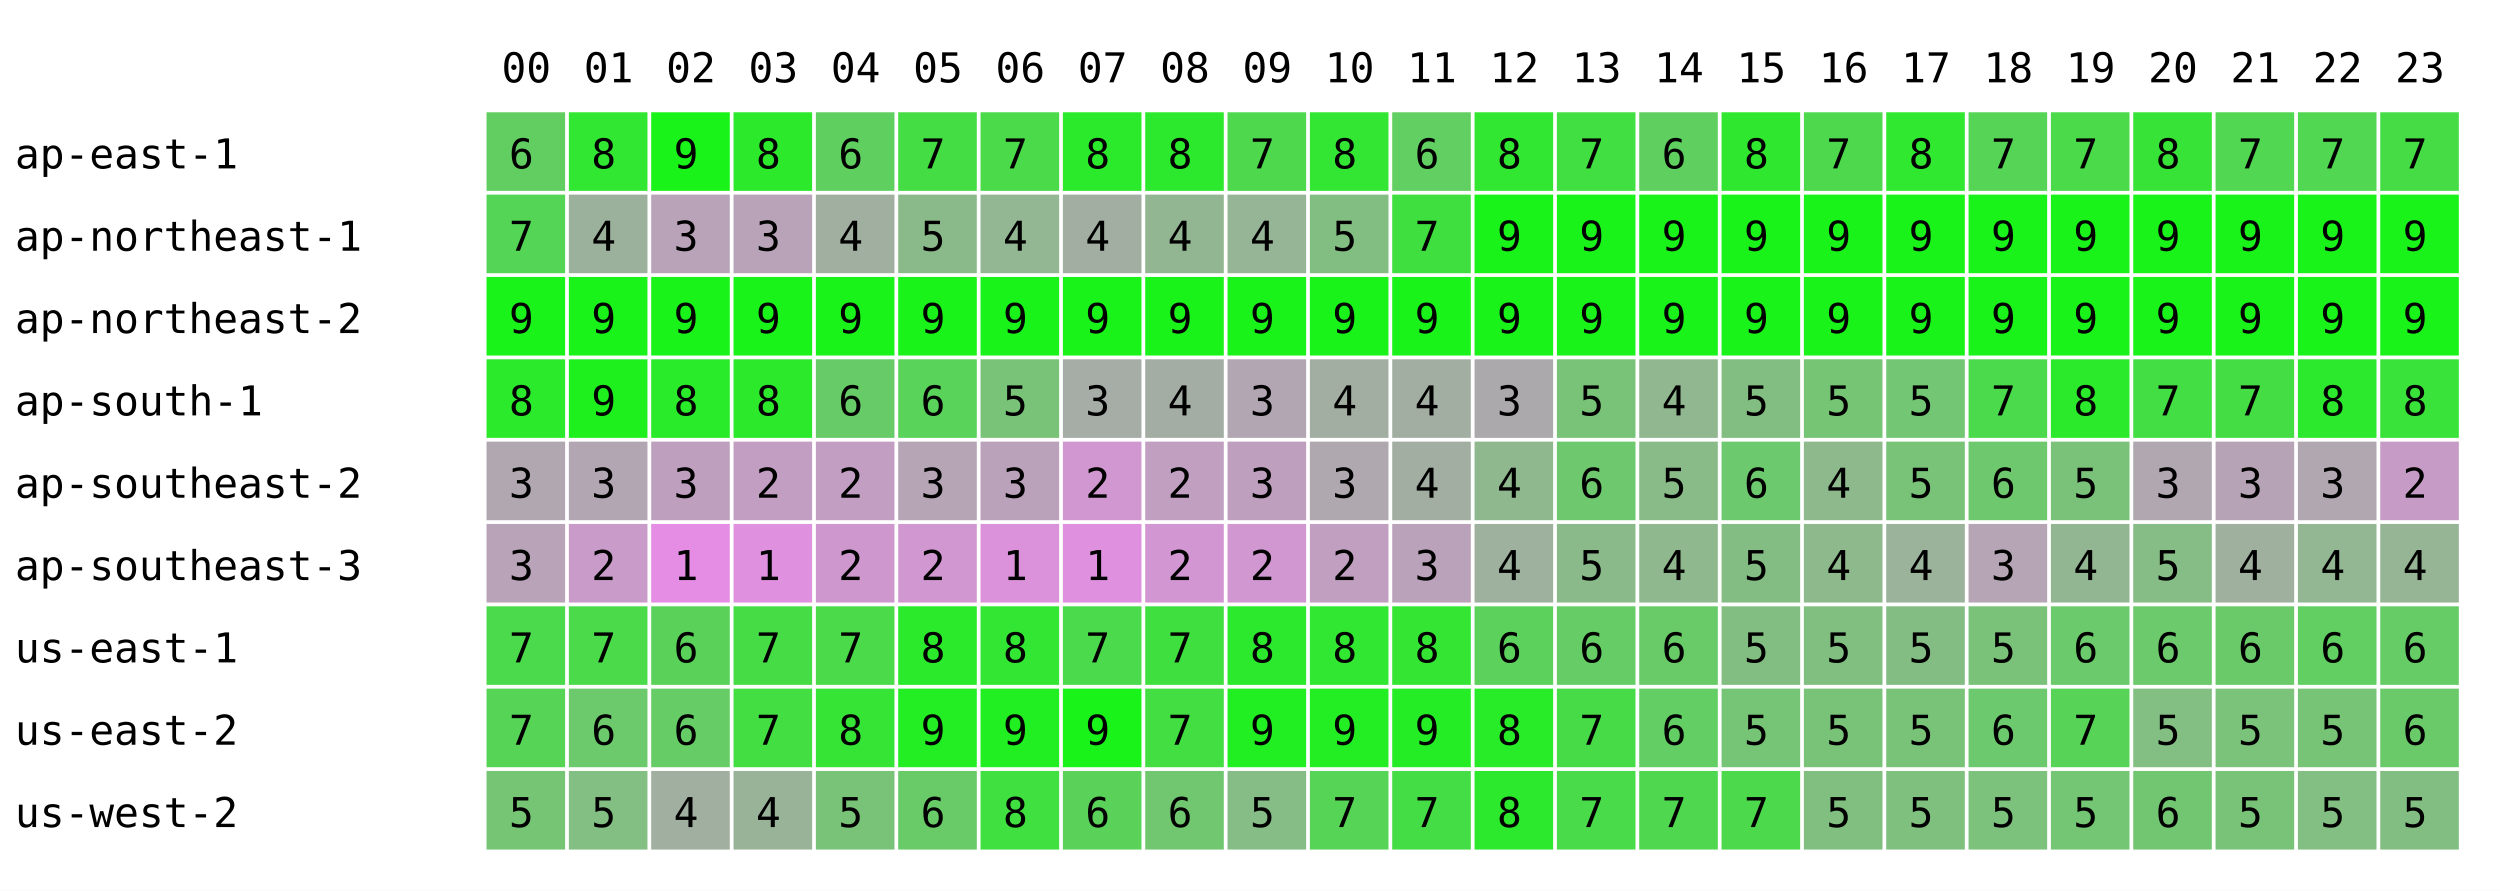
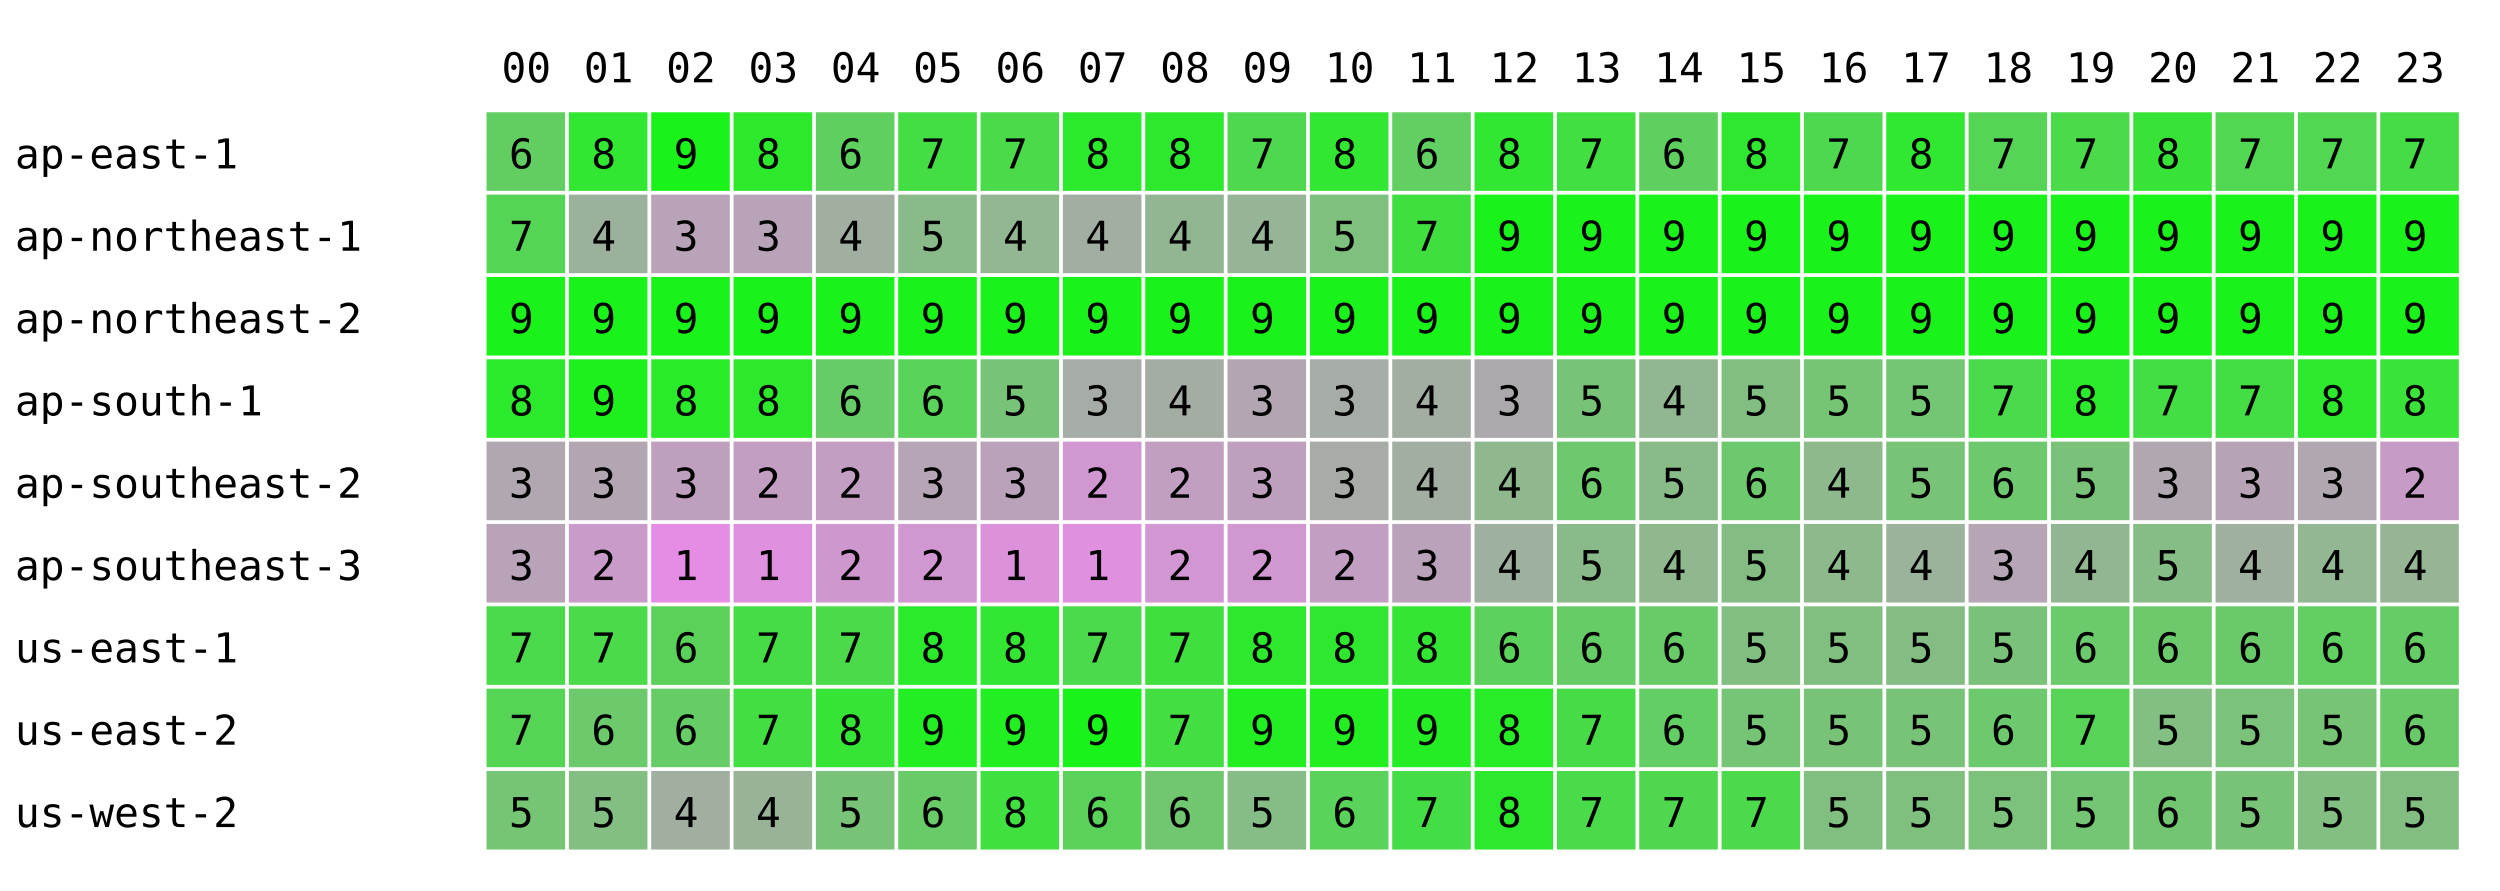
<svg xmlns="http://www.w3.org/2000/svg" width="668" height="238" font-family="monospace" font-size="11">
  <rect width="668" height="238" fill="white" />
  <text x="134" y="22">00</text>
  <text x="156" y="22">01</text>
  <text x="178" y="22">02</text>
  <text x="200" y="22">03</text>
  <text x="222" y="22">04</text>
  <text x="244" y="22">05</text>
  <text x="266" y="22">06</text>
  <text x="288" y="22">07</text>
  <text x="310" y="22">08</text>
  <text x="332" y="22">09</text>
  <text x="354" y="22">10</text>
  <text x="376" y="22">11</text>
  <text x="398" y="22">12</text>
  <text x="420" y="22">13</text>
  <text x="442" y="22">14</text>
  <text x="464" y="22">15</text>
  <text x="486" y="22">16</text>
  <text x="508" y="22">17</text>
  <text x="530" y="22">18</text>
  <text x="552" y="22">19</text>
  <text x="574" y="22">20</text>
  <text x="596" y="22">21</text>
  <text x="618" y="22">22</text>
  <text x="640" y="22">23</text>
  <text x="4" y="45">ap-east-1</text>
  <rect x="130" y="30" width="21" height="21" fill="rgb(98,206,98)" />
  <text x="136" y="45">6</text>
  <rect x="152" y="30" width="21" height="21" fill="rgb(49,231,49)" />
  <text x="158" y="45">8</text>
  <rect x="174" y="30" width="21" height="21" fill="rgb(25,243,25)" />
  <text x="180" y="45">9</text>
  <rect x="196" y="30" width="21" height="21" fill="rgb(44,233,44)" />
  <text x="202" y="45">8</text>
  <rect x="218" y="30" width="21" height="21" fill="rgb(95,208,95)" />
  <text x="224" y="45">6</text>
  <rect x="240" y="30" width="21" height="21" fill="rgb(68,221,68)" />
  <text x="246" y="45">7</text>
  <rect x="262" y="30" width="21" height="21" fill="rgb(74,218,74)" />
  <text x="268" y="45">7</text>
  <rect x="284" y="30" width="21" height="21" fill="rgb(43,234,43)" />
  <text x="290" y="45">8</text>
  <rect x="306" y="30" width="21" height="21" fill="rgb(45,233,45)" />
  <text x="312" y="45">8</text>
  <rect x="328" y="30" width="21" height="21" fill="rgb(78,216,78)" />
  <text x="334" y="45">7</text>
-   <rect x="350" y="30" width="21" height="21" fill="rgb(51,230,51)" />
+   <rect x="350" y="30" width="21" height="21" fill="rgb(49,231,49)" />
  <text x="356" y="45">8</text>
  <rect x="372" y="30" width="21" height="21" fill="rgb(97,207,97)" />
  <text x="378" y="45">6</text>
  <rect x="394" y="30" width="21" height="21" fill="rgb(49,231,49)" />
  <text x="400" y="45">8</text>
  <rect x="416" y="30" width="21" height="21" fill="rgb(65,223,65)" />
  <text x="422" y="45">7</text>
  <rect x="438" y="30" width="21" height="21" fill="rgb(95,208,95)" />
  <text x="444" y="45">6</text>
  <rect x="460" y="30" width="21" height="21" fill="rgb(48,231,48)" />
  <text x="466" y="45">8</text>
  <rect x="482" y="30" width="21" height="21" fill="rgb(78,216,78)" />
  <text x="488" y="45">7</text>
  <rect x="504" y="30" width="21" height="21" fill="rgb(47,232,47)" />
  <text x="510" y="45">8</text>
  <rect x="526" y="30" width="21" height="21" fill="rgb(86,212,86)" />
  <text x="532" y="45">7</text>
  <rect x="548" y="30" width="21" height="21" fill="rgb(74,218,74)" />
  <text x="554" y="45">7</text>
  <rect x="570" y="30" width="21" height="21" fill="rgb(56,227,56)" />
  <text x="576" y="45">8</text>
  <rect x="592" y="30" width="21" height="21" fill="rgb(81,215,81)" />
  <text x="598" y="45">7</text>
  <rect x="614" y="30" width="21" height="21" fill="rgb(81,215,81)" />
  <text x="620" y="45">7</text>
  <rect x="636" y="30" width="21" height="21" fill="rgb(70,220,70)" />
  <text x="642" y="45">7</text>
  <text x="4" y="67">ap-northeast-1</text>
  <rect x="130" y="52" width="21" height="21" fill="rgb(85,213,85)" />
  <text x="136" y="67">7</text>
  <rect x="152" y="52" width="21" height="21" fill="rgb(156,177,156)" />
  <text x="158" y="67">4</text>
  <rect x="174" y="52" width="21" height="21" fill="rgb(184,163,184)" />
  <text x="180" y="67">3</text>
  <rect x="196" y="52" width="21" height="21" fill="rgb(184,163,184)" />
  <text x="202" y="67">3</text>
  <rect x="218" y="52" width="21" height="21" fill="rgb(161,175,161)" />
  <text x="224" y="67">4</text>
  <rect x="240" y="52" width="21" height="21" fill="rgb(138,186,138)" />
  <text x="246" y="67">5</text>
  <rect x="262" y="52" width="21" height="21" fill="rgb(147,182,147)" />
  <text x="268" y="67">4</text>
  <rect x="284" y="52" width="21" height="21" fill="rgb(163,174,163)" />
  <text x="290" y="67">4</text>
  <rect x="306" y="52" width="21" height="21" fill="rgb(146,182,146)" />
  <text x="312" y="67">4</text>
  <rect x="328" y="52" width="21" height="21" fill="rgb(150,180,150)" />
  <text x="334" y="67">4</text>
-   <rect x="350" y="52" width="21" height="21" fill="rgb(130,190,130)" />
+   <rect x="350" y="52" width="21" height="21" fill="rgb(126,192,126)" />
  <text x="356" y="67">5</text>
  <rect x="372" y="52" width="21" height="21" fill="rgb(64,223,64)" />
  <text x="378" y="67">7</text>
  <rect x="394" y="52" width="21" height="21" fill="rgb(25,243,25)" />
  <text x="400" y="67">9</text>
  <rect x="416" y="52" width="21" height="21" fill="rgb(25,243,25)" />
  <text x="422" y="67">9</text>
  <rect x="438" y="52" width="21" height="21" fill="rgb(25,243,25)" />
  <text x="444" y="67">9</text>
  <rect x="460" y="52" width="21" height="21" fill="rgb(25,243,25)" />
  <text x="466" y="67">9</text>
  <rect x="482" y="52" width="21" height="21" fill="rgb(25,243,25)" />
  <text x="488" y="67">9</text>
  <rect x="504" y="52" width="21" height="21" fill="rgb(25,243,25)" />
  <text x="510" y="67">9</text>
  <rect x="526" y="52" width="21" height="21" fill="rgb(25,243,25)" />
  <text x="532" y="67">9</text>
  <rect x="548" y="52" width="21" height="21" fill="rgb(25,243,25)" />
  <text x="554" y="67">9</text>
  <rect x="570" y="52" width="21" height="21" fill="rgb(25,243,25)" />
  <text x="576" y="67">9</text>
  <rect x="592" y="52" width="21" height="21" fill="rgb(25,243,25)" />
  <text x="598" y="67">9</text>
  <rect x="614" y="52" width="21" height="21" fill="rgb(25,243,25)" />
  <text x="620" y="67">9</text>
  <rect x="636" y="52" width="21" height="21" fill="rgb(25,243,25)" />
  <text x="642" y="67">9</text>
  <text x="4" y="89">ap-northeast-2</text>
  <rect x="130" y="74" width="21" height="21" fill="rgb(25,243,25)" />
  <text x="136" y="89">9</text>
  <rect x="152" y="74" width="21" height="21" fill="rgb(25,243,25)" />
  <text x="158" y="89">9</text>
  <rect x="174" y="74" width="21" height="21" fill="rgb(25,243,25)" />
  <text x="180" y="89">9</text>
  <rect x="196" y="74" width="21" height="21" fill="rgb(25,243,25)" />
  <text x="202" y="89">9</text>
  <rect x="218" y="74" width="21" height="21" fill="rgb(25,243,25)" />
  <text x="224" y="89">9</text>
  <rect x="240" y="74" width="21" height="21" fill="rgb(25,243,25)" />
  <text x="246" y="89">9</text>
  <rect x="262" y="74" width="21" height="21" fill="rgb(25,243,25)" />
  <text x="268" y="89">9</text>
  <rect x="284" y="74" width="21" height="21" fill="rgb(25,243,25)" />
  <text x="290" y="89">9</text>
  <rect x="306" y="74" width="21" height="21" fill="rgb(25,243,25)" />
  <text x="312" y="89">9</text>
  <rect x="328" y="74" width="21" height="21" fill="rgb(25,243,25)" />
  <text x="334" y="89">9</text>
  <rect x="350" y="74" width="21" height="21" fill="rgb(25,243,25)" />
  <text x="356" y="89">9</text>
  <rect x="372" y="74" width="21" height="21" fill="rgb(25,243,25)" />
  <text x="378" y="89">9</text>
  <rect x="394" y="74" width="21" height="21" fill="rgb(25,243,25)" />
  <text x="400" y="89">9</text>
  <rect x="416" y="74" width="21" height="21" fill="rgb(25,243,25)" />
  <text x="422" y="89">9</text>
  <rect x="438" y="74" width="21" height="21" fill="rgb(25,243,25)" />
  <text x="444" y="89">9</text>
  <rect x="460" y="74" width="21" height="21" fill="rgb(25,243,25)" />
  <text x="466" y="89">9</text>
  <rect x="482" y="74" width="21" height="21" fill="rgb(25,243,25)" />
  <text x="488" y="89">9</text>
  <rect x="504" y="74" width="21" height="21" fill="rgb(25,243,25)" />
  <text x="510" y="89">9</text>
  <rect x="526" y="74" width="21" height="21" fill="rgb(25,243,25)" />
  <text x="532" y="89">9</text>
  <rect x="548" y="74" width="21" height="21" fill="rgb(25,243,25)" />
  <text x="554" y="89">9</text>
  <rect x="570" y="74" width="21" height="21" fill="rgb(25,243,25)" />
  <text x="576" y="89">9</text>
  <rect x="592" y="74" width="21" height="21" fill="rgb(25,243,25)" />
  <text x="598" y="89">9</text>
  <rect x="614" y="74" width="21" height="21" fill="rgb(25,243,25)" />
  <text x="620" y="89">9</text>
  <rect x="636" y="74" width="21" height="21" fill="rgb(25,243,25)" />
  <text x="642" y="89">9</text>
  <text x="4" y="111">ap-south-1</text>
  <rect x="130" y="96" width="21" height="21" fill="rgb(43,234,43)" />
  <text x="136" y="111">8</text>
  <rect x="152" y="96" width="21" height="21" fill="rgb(30,240,30)" />
  <text x="158" y="111">9</text>
  <rect x="174" y="96" width="21" height="21" fill="rgb(41,235,41)" />
  <text x="180" y="111">8</text>
  <rect x="196" y="96" width="21" height="21" fill="rgb(44,233,44)" />
  <text x="202" y="111">8</text>
  <rect x="218" y="96" width="21" height="21" fill="rgb(103,204,103)" />
  <text x="224" y="111">6</text>
  <rect x="240" y="96" width="21" height="21" fill="rgb(89,211,89)" />
  <text x="246" y="111">6</text>
  <rect x="262" y="96" width="21" height="21" fill="rgb(121,195,121)" />
  <text x="268" y="111">5</text>
  <rect x="284" y="96" width="21" height="21" fill="rgb(166,172,166)" />
  <text x="290" y="111">3</text>
  <rect x="306" y="96" width="21" height="21" fill="rgb(164,173,164)" />
  <text x="312" y="111">4</text>
  <rect x="328" y="96" width="21" height="21" fill="rgb(178,166,178)" />
  <text x="334" y="111">3</text>
-   <rect x="350" y="96" width="21" height="21" fill="rgb(162,174,162)" />
-   <text x="356" y="111">4</text>
+   <rect x="350" y="96" width="21" height="21" fill="rgb(166,172,166)" />
+   <text x="356" y="111">3</text>
  <rect x="372" y="96" width="21" height="21" fill="rgb(163,174,163)" />
  <text x="378" y="111">4</text>
  <rect x="394" y="96" width="21" height="21" fill="rgb(172,169,172)" />
  <text x="400" y="111">3</text>
  <rect x="416" y="96" width="21" height="21" fill="rgb(120,195,120)" />
  <text x="422" y="111">5</text>
  <rect x="438" y="96" width="21" height="21" fill="rgb(145,183,145)" />
  <text x="444" y="111">4</text>
  <rect x="460" y="96" width="21" height="21" fill="rgb(130,190,130)" />
  <text x="466" y="111">5</text>
  <rect x="482" y="96" width="21" height="21" fill="rgb(117,197,117)" />
  <text x="488" y="111">5</text>
  <rect x="504" y="96" width="21" height="21" fill="rgb(115,198,115)" />
  <text x="510" y="111">5</text>
  <rect x="526" y="96" width="21" height="21" fill="rgb(75,218,75)" />
  <text x="532" y="111">7</text>
  <rect x="548" y="96" width="21" height="21" fill="rgb(43,234,43)" />
  <text x="554" y="111">8</text>
  <rect x="570" y="96" width="21" height="21" fill="rgb(67,222,67)" />
  <text x="576" y="111">7</text>
  <rect x="592" y="96" width="21" height="21" fill="rgb(68,221,68)" />
  <text x="598" y="111">7</text>
  <rect x="614" y="96" width="21" height="21" fill="rgb(45,233,45)" />
  <text x="620" y="111">8</text>
  <rect x="636" y="96" width="21" height="21" fill="rgb(57,227,57)" />
  <text x="642" y="111">8</text>
  <text x="4" y="133">ap-southeast-2</text>
  <rect x="130" y="118" width="21" height="21" fill="rgb(177,167,177)" />
  <text x="136" y="133">3</text>
  <rect x="152" y="118" width="21" height="21" fill="rgb(179,166,179)" />
  <text x="158" y="133">3</text>
  <rect x="174" y="118" width="21" height="21" fill="rgb(190,160,190)" />
  <text x="180" y="133">3</text>
  <rect x="196" y="118" width="21" height="21" fill="rgb(194,158,194)" />
  <text x="202" y="133">2</text>
  <rect x="218" y="118" width="21" height="21" fill="rgb(195,158,195)" />
  <text x="224" y="133">2</text>
  <rect x="240" y="118" width="21" height="21" fill="rgb(181,165,181)" />
  <text x="246" y="133">3</text>
  <rect x="262" y="118" width="21" height="21" fill="rgb(187,162,187)" />
  <text x="268" y="133">3</text>
  <rect x="284" y="118" width="21" height="21" fill="rgb(208,151,208)" />
  <text x="290" y="133">2</text>
  <rect x="306" y="118" width="21" height="21" fill="rgb(192,159,192)" />
  <text x="312" y="133">2</text>
  <rect x="328" y="118" width="21" height="21" fill="rgb(190,160,190)" />
  <text x="334" y="133">3</text>
-   <rect x="350" y="118" width="21" height="21" fill="rgb(175,168,175)" />
+   <rect x="350" y="118" width="21" height="21" fill="rgb(167,172,167)" />
  <text x="356" y="133">3</text>
  <rect x="372" y="118" width="21" height="21" fill="rgb(162,174,162)" />
  <text x="378" y="133">4</text>
  <rect x="394" y="118" width="21" height="21" fill="rgb(143,184,143)" />
  <text x="400" y="133">4</text>
  <rect x="416" y="118" width="21" height="21" fill="rgb(110,200,110)" />
  <text x="422" y="133">6</text>
  <rect x="438" y="118" width="21" height="21" fill="rgb(137,187,137)" />
  <text x="444" y="133">5</text>
  <rect x="460" y="118" width="21" height="21" fill="rgb(109,201,109)" />
  <text x="466" y="133">6</text>
  <rect x="482" y="118" width="21" height="21" fill="rgb(141,185,141)" />
  <text x="488" y="133">4</text>
  <rect x="504" y="118" width="21" height="21" fill="rgb(120,195,120)" />
  <text x="510" y="133">5</text>
  <rect x="526" y="118" width="21" height="21" fill="rgb(110,200,110)" />
  <text x="532" y="133">6</text>
  <rect x="548" y="118" width="21" height="21" fill="rgb(122,194,122)" />
  <text x="554" y="133">5</text>
  <rect x="570" y="118" width="21" height="21" fill="rgb(177,167,177)" />
  <text x="576" y="133">3</text>
  <rect x="592" y="118" width="21" height="21" fill="rgb(182,164,182)" />
  <text x="598" y="133">3</text>
  <rect x="614" y="118" width="21" height="21" fill="rgb(177,167,177)" />
  <text x="620" y="133">3</text>
  <rect x="636" y="118" width="21" height="21" fill="rgb(198,156,198)" />
  <text x="642" y="133">2</text>
  <text x="4" y="155">ap-southeast-3</text>
  <rect x="130" y="140" width="21" height="21" fill="rgb(184,163,184)" />
  <text x="136" y="155">3</text>
  <rect x="152" y="140" width="21" height="21" fill="rgb(201,155,201)" />
  <text x="158" y="155">2</text>
  <rect x="174" y="140" width="21" height="21" fill="rgb(229,141,229)" />
  <text x="180" y="155">1</text>
  <rect x="196" y="140" width="21" height="21" fill="rgb(223,144,223)" />
  <text x="202" y="155">1</text>
  <rect x="218" y="140" width="21" height="21" fill="rgb(206,152,206)" />
  <text x="224" y="155">2</text>
  <rect x="240" y="140" width="21" height="21" fill="rgb(208,151,208)" />
  <text x="246" y="155">2</text>
  <rect x="262" y="140" width="21" height="21" fill="rgb(219,146,219)" />
  <text x="268" y="155">1</text>
  <rect x="284" y="140" width="21" height="21" fill="rgb(223,144,223)" />
  <text x="290" y="155">1</text>
  <rect x="306" y="140" width="21" height="21" fill="rgb(210,150,210)" />
  <text x="312" y="155">2</text>
  <rect x="328" y="140" width="21" height="21" fill="rgb(208,151,208)" />
  <text x="334" y="155">2</text>
-   <rect x="350" y="140" width="21" height="21" fill="rgb(192,159,192)" />
+   <rect x="350" y="140" width="21" height="21" fill="rgb(194,158,194)" />
  <text x="356" y="155">2</text>
  <rect x="372" y="140" width="21" height="21" fill="rgb(186,162,186)" />
  <text x="378" y="155">3</text>
  <rect x="394" y="140" width="21" height="21" fill="rgb(158,176,158)" />
  <text x="400" y="155">4</text>
  <rect x="416" y="140" width="21" height="21" fill="rgb(138,186,138)" />
  <text x="422" y="155">5</text>
  <rect x="438" y="140" width="21" height="21" fill="rgb(143,184,143)" />
  <text x="444" y="155">4</text>
  <rect x="460" y="140" width="21" height="21" fill="rgb(132,189,132)" />
  <text x="466" y="155">5</text>
  <rect x="482" y="140" width="21" height="21" fill="rgb(141,185,141)" />
  <text x="488" y="155">4</text>
  <rect x="504" y="140" width="21" height="21" fill="rgb(155,178,155)" />
  <text x="510" y="155">4</text>
  <rect x="526" y="140" width="21" height="21" fill="rgb(181,165,181)" />
  <text x="532" y="155">3</text>
  <rect x="548" y="140" width="21" height="21" fill="rgb(146,182,146)" />
  <text x="554" y="155">4</text>
  <rect x="570" y="140" width="21" height="21" fill="rgb(134,188,134)" />
  <text x="576" y="155">5</text>
  <rect x="592" y="140" width="21" height="21" fill="rgb(159,176,159)" />
  <text x="598" y="155">4</text>
  <rect x="614" y="140" width="21" height="21" fill="rgb(147,182,147)" />
  <text x="620" y="155">4</text>
  <rect x="636" y="140" width="21" height="21" fill="rgb(149,181,149)" />
  <text x="642" y="155">4</text>
  <text x="4" y="177">us-east-1</text>
  <rect x="130" y="162" width="21" height="21" fill="rgb(75,218,75)" />
  <text x="136" y="177">7</text>
  <rect x="152" y="162" width="21" height="21" fill="rgb(74,218,74)" />
  <text x="158" y="177">7</text>
  <rect x="174" y="162" width="21" height="21" fill="rgb(90,210,90)" />
  <text x="180" y="177">6</text>
  <rect x="196" y="162" width="21" height="21" fill="rgb(70,220,70)" />
  <text x="202" y="177">7</text>
  <rect x="218" y="162" width="21" height="21" fill="rgb(74,218,74)" />
  <text x="224" y="177">7</text>
  <rect x="240" y="162" width="21" height="21" fill="rgb(43,234,43)" />
  <text x="246" y="177">8</text>
  <rect x="262" y="162" width="21" height="21" fill="rgb(51,230,51)" />
  <text x="268" y="177">8</text>
  <rect x="284" y="162" width="21" height="21" fill="rgb(75,218,75)" />
  <text x="290" y="177">7</text>
  <rect x="306" y="162" width="21" height="21" fill="rgb(64,223,64)" />
  <text x="312" y="177">7</text>
  <rect x="328" y="162" width="21" height="21" fill="rgb(45,233,45)" />
  <text x="334" y="177">8</text>
-   <rect x="350" y="162" width="21" height="21" fill="rgb(49,231,49)" />
+   <rect x="350" y="162" width="21" height="21" fill="rgb(48,231,48)" />
  <text x="356" y="177">8</text>
  <rect x="372" y="162" width="21" height="21" fill="rgb(52,229,52)" />
  <text x="378" y="177">8</text>
  <rect x="394" y="162" width="21" height="21" fill="rgb(92,209,92)" />
  <text x="400" y="177">6</text>
  <rect x="416" y="162" width="21" height="21" fill="rgb(102,204,102)" />
  <text x="422" y="177">6</text>
  <rect x="438" y="162" width="21" height="21" fill="rgb(104,203,104)" />
  <text x="444" y="177">6</text>
  <rect x="460" y="162" width="21" height="21" fill="rgb(130,190,130)" />
  <text x="466" y="177">5</text>
  <rect x="482" y="162" width="21" height="21" fill="rgb(129,191,129)" />
  <text x="488" y="177">5</text>
  <rect x="504" y="162" width="21" height="21" fill="rgb(132,189,132)" />
  <text x="510" y="177">5</text>
  <rect x="526" y="162" width="21" height="21" fill="rgb(122,194,122)" />
  <text x="532" y="177">5</text>
  <rect x="548" y="162" width="21" height="21" fill="rgb(107,202,107)" />
  <text x="554" y="177">6</text>
  <rect x="570" y="162" width="21" height="21" fill="rgb(108,201,108)" />
  <text x="576" y="177">6</text>
  <rect x="592" y="162" width="21" height="21" fill="rgb(106,202,106)" />
  <text x="598" y="177">6</text>
  <rect x="614" y="162" width="21" height="21" fill="rgb(97,207,97)" />
  <text x="620" y="177">6</text>
  <rect x="636" y="162" width="21" height="21" fill="rgb(102,204,102)" />
  <text x="642" y="177">6</text>
  <text x="4" y="199">us-east-2</text>
  <rect x="130" y="184" width="21" height="21" fill="rgb(86,212,86)" />
  <text x="136" y="199">7</text>
  <rect x="152" y="184" width="21" height="21" fill="rgb(108,201,108)" />
  <text x="158" y="199">6</text>
  <rect x="174" y="184" width="21" height="21" fill="rgb(102,204,102)" />
  <text x="180" y="199">6</text>
  <rect x="196" y="184" width="21" height="21" fill="rgb(66,222,66)" />
  <text x="202" y="199">7</text>
  <rect x="218" y="184" width="21" height="21" fill="rgb(54,228,54)" />
  <text x="224" y="199">8</text>
  <rect x="240" y="184" width="21" height="21" fill="rgb(35,238,35)" />
  <text x="246" y="199">9</text>
  <rect x="262" y="184" width="21" height="21" fill="rgb(33,239,33)" />
  <text x="268" y="199">9</text>
  <rect x="284" y="184" width="21" height="21" fill="rgb(25,243,25)" />
  <text x="290" y="199">9</text>
  <rect x="306" y="184" width="21" height="21" fill="rgb(66,222,66)" />
  <text x="312" y="199">7</text>
  <rect x="328" y="184" width="21" height="21" fill="rgb(33,239,33)" />
  <text x="334" y="199">9</text>
-   <rect x="350" y="184" width="21" height="21" fill="rgb(35,238,35)" />
+   <rect x="350" y="184" width="21" height="21" fill="rgb(34,238,34)" />
  <text x="356" y="199">9</text>
  <rect x="372" y="184" width="21" height="21" fill="rgb(37,237,37)" />
  <text x="378" y="199">9</text>
  <rect x="394" y="184" width="21" height="21" fill="rgb(39,236,39)" />
  <text x="400" y="199">8</text>
  <rect x="416" y="184" width="21" height="21" fill="rgb(72,219,72)" />
  <text x="422" y="199">7</text>
  <rect x="438" y="184" width="21" height="21" fill="rgb(99,206,99)" />
  <text x="444" y="199">6</text>
  <rect x="460" y="184" width="21" height="21" fill="rgb(118,196,118)" />
  <text x="466" y="199">5</text>
  <rect x="482" y="184" width="21" height="21" fill="rgb(121,195,121)" />
  <text x="488" y="199">5</text>
  <rect x="504" y="184" width="21" height="21" fill="rgb(120,195,120)" />
  <text x="510" y="199">5</text>
  <rect x="526" y="184" width="21" height="21" fill="rgb(109,201,109)" />
  <text x="532" y="199">6</text>
  <rect x="548" y="184" width="21" height="21" fill="rgb(87,212,87)" />
  <text x="554" y="199">7</text>
  <rect x="570" y="184" width="21" height="21" fill="rgb(131,190,131)" />
  <text x="576" y="199">5</text>
  <rect x="592" y="184" width="21" height="21" fill="rgb(123,194,123)" />
  <text x="598" y="199">5</text>
  <rect x="614" y="184" width="21" height="21" fill="rgb(119,196,119)" />
  <text x="620" y="199">5</text>
  <rect x="636" y="184" width="21" height="21" fill="rgb(106,202,106)" />
  <text x="642" y="199">6</text>
  <text x="4" y="221">us-west-2</text>
  <rect x="130" y="206" width="21" height="21" fill="rgb(117,197,117)" />
  <text x="136" y="221">5</text>
  <rect x="152" y="206" width="21" height="21" fill="rgb(131,190,131)" />
  <text x="158" y="221">5</text>
  <rect x="174" y="206" width="21" height="21" fill="rgb(160,175,160)" />
  <text x="180" y="221">4</text>
  <rect x="196" y="206" width="21" height="21" fill="rgb(153,179,153)" />
  <text x="202" y="221">4</text>
  <rect x="218" y="206" width="21" height="21" fill="rgb(120,195,120)" />
  <text x="224" y="221">5</text>
  <rect x="240" y="206" width="21" height="21" fill="rgb(104,203,104)" />
  <text x="246" y="221">6</text>
  <rect x="262" y="206" width="21" height="21" fill="rgb(63,224,63)" />
  <text x="268" y="221">8</text>
  <rect x="284" y="206" width="21" height="21" fill="rgb(90,210,90)" />
  <text x="290" y="221">6</text>
  <rect x="306" y="206" width="21" height="21" fill="rgb(112,199,112)" />
  <text x="312" y="221">6</text>
  <rect x="328" y="206" width="21" height="21" fill="rgb(134,188,134)" />
  <text x="334" y="221">5</text>
-   <rect x="350" y="206" width="21" height="21" fill="rgb(86,212,86)" />
-   <text x="356" y="221">7</text>
+   <rect x="350" y="206" width="21" height="21" fill="rgb(89,211,89)" />
+   <text x="356" y="221">6</text>
  <rect x="372" y="206" width="21" height="21" fill="rgb(69,221,69)" />
  <text x="378" y="221">7</text>
  <rect x="394" y="206" width="21" height="21" fill="rgb(45,233,45)" />
  <text x="400" y="221">8</text>
  <rect x="416" y="206" width="21" height="21" fill="rgb(73,219,73)" />
  <text x="422" y="221">7</text>
  <rect x="438" y="206" width="21" height="21" fill="rgb(80,215,80)" />
  <text x="444" y="221">7</text>
  <rect x="460" y="206" width="21" height="21" fill="rgb(76,217,76)" />
  <text x="466" y="221">7</text>
  <rect x="482" y="206" width="21" height="21" fill="rgb(128,191,128)" />
  <text x="488" y="221">5</text>
  <rect x="504" y="206" width="21" height="21" fill="rgb(127,192,127)" />
  <text x="510" y="221">5</text>
  <rect x="526" y="206" width="21" height="21" fill="rgb(124,193,124)" />
  <text x="532" y="221">5</text>
  <rect x="548" y="206" width="21" height="21" fill="rgb(116,197,116)" />
  <text x="554" y="221">5</text>
  <rect x="570" y="206" width="21" height="21" fill="rgb(114,198,114)" />
  <text x="576" y="221">6</text>
  <rect x="592" y="206" width="21" height="21" fill="rgb(121,195,121)" />
  <text x="598" y="221">5</text>
  <rect x="614" y="206" width="21" height="21" fill="rgb(131,190,131)" />
  <text x="620" y="221">5</text>
  <rect x="636" y="206" width="21" height="21" fill="rgb(130,190,130)" />
  <text x="642" y="221">5</text>
</svg>
